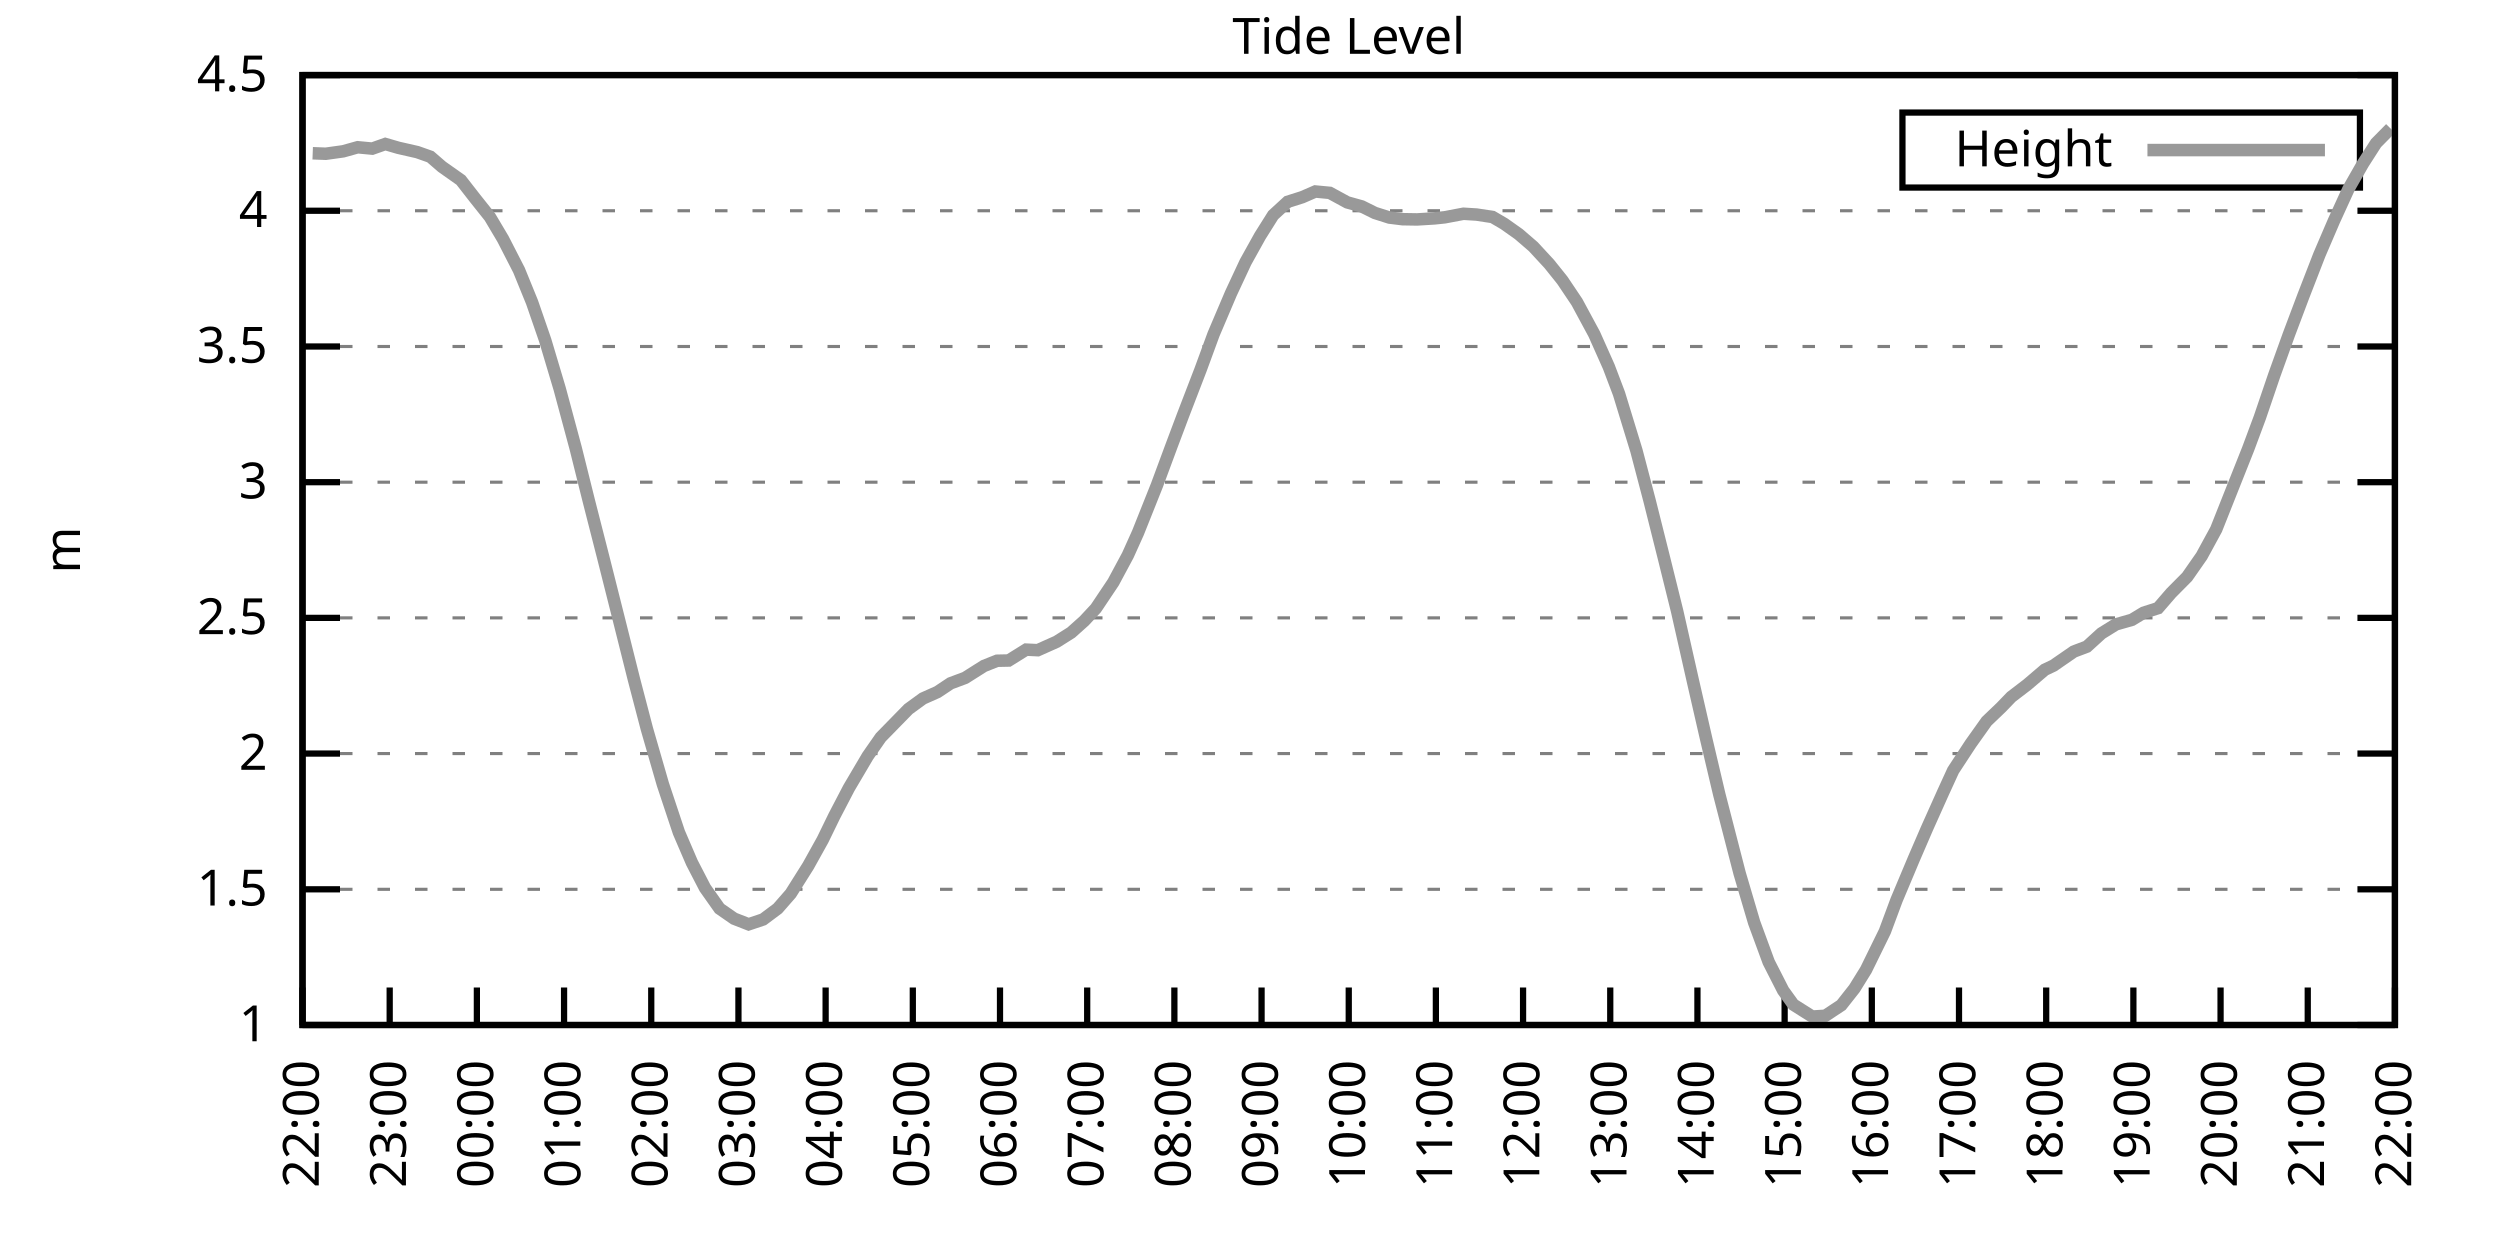
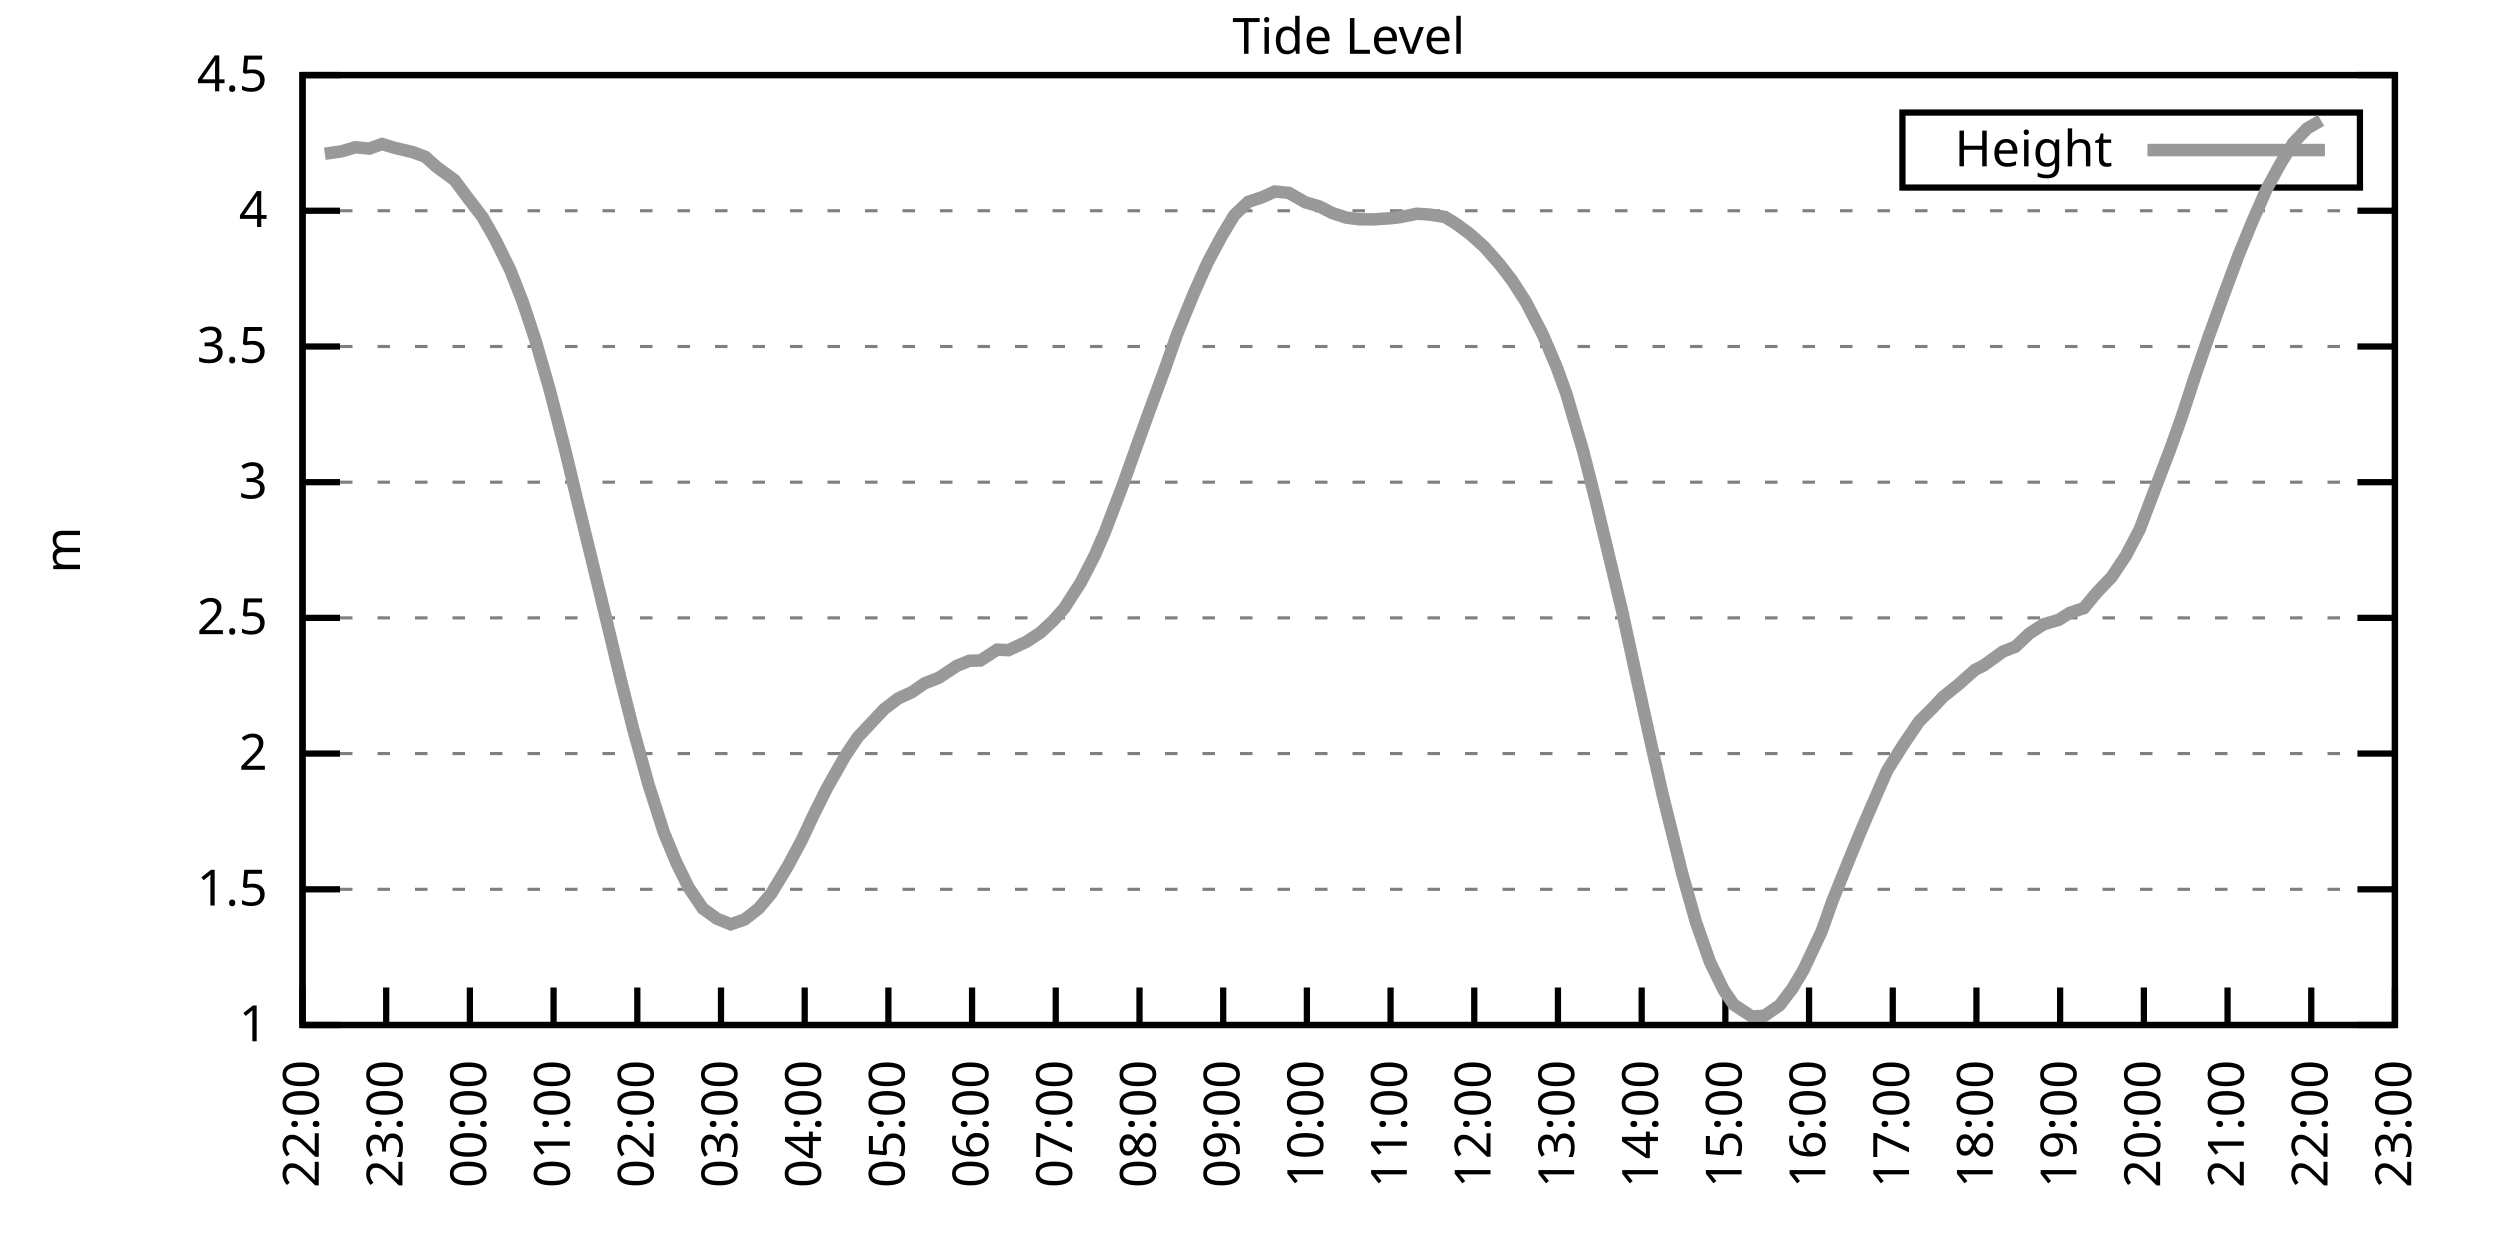
<svg xmlns="http://www.w3.org/2000/svg" xmlns:xlink="http://www.w3.org/1999/xlink" width="400" height="200" viewBox="0 0 400 200">
  <g id="gnuplot_canvas">
    <rect x="0" y="0" width="400" height="200" fill="none" />
    <defs>
      <circle id="gpDot" r="0.5" stroke-width="0.5" stroke="currentColor" />
      <path id="gpPt0" stroke-width="0.333" stroke="currentColor" d="M-1,0 h2 M0,-1 v2" />
      <path id="gpPt1" stroke-width="0.333" stroke="currentColor" d="M-1,-1 L1,1 M1,-1 L-1,1" />
      <path id="gpPt2" stroke-width="0.333" stroke="currentColor" d="M-1,0 L1,0 M0,-1 L0,1 M-1,-1 L1,1 M-1,1 L1,-1" />
      <rect id="gpPt3" stroke-width="0.333" stroke="currentColor" x="-1" y="-1" width="2" height="2" />
      <rect id="gpPt4" stroke-width="0.333" stroke="currentColor" fill="currentColor" x="-1" y="-1" width="2" height="2" />
      <circle id="gpPt5" stroke-width="0.333" stroke="currentColor" cx="0" cy="0" r="1" />
      <use xlink:href="#gpPt5" id="gpPt6" fill="currentColor" stroke="none" />
      <path id="gpPt7" stroke-width="0.333" stroke="currentColor" d="M0,-1.33 L-1.33,0.67 L1.33,0.67 z" />
      <use xlink:href="#gpPt7" id="gpPt8" fill="currentColor" stroke="none" />
      <use xlink:href="#gpPt7" id="gpPt9" stroke="currentColor" transform="rotate(180)" />
      <use xlink:href="#gpPt9" id="gpPt10" fill="currentColor" stroke="none" />
      <use xlink:href="#gpPt3" id="gpPt11" stroke="currentColor" transform="rotate(45)" />
      <use xlink:href="#gpPt11" id="gpPt12" fill="currentColor" stroke="none" />
      <path id="gpPt13" stroke-width="0.333" stroke="currentColor" d="M0,1.330 L1.265,0.411 L0.782,-1.067 L-0.782,-1.076 L-1.265,0.411 z" />
      <use xlink:href="#gpPt13" id="gpPt14" fill="currentColor" stroke="none" />
      <filter id="textbox" filterUnits="objectBoundingBox" x="0" y="0" height="1" width="1">
        <feFlood flood-color="white" flood-opacity="1" result="bgnd" />
        <feComposite in="SourceGraphic" in2="bgnd" operator="atop" />
      </filter>
      <filter id="greybox" filterUnits="objectBoundingBox" x="0" y="0" height="1" width="1">
        <feFlood flood-color="lightgrey" flood-opacity="1" result="grey" />
        <feComposite in="SourceGraphic" in2="grey" operator="atop" />
      </filter>
    </defs>
    <g fill="none" color="white" stroke="currentColor" stroke-width="1.00" stroke-linecap="butt" stroke-linejoin="miter">
</g>
    <g fill="none" color="black" stroke="currentColor" stroke-width="1.00" stroke-linecap="butt" stroke-linejoin="miter">
      <g stroke="none" shape-rendering="crispEdges">
        <polygon fill="rgb(255, 255, 255)" points="48.40,164.00 383.18,164.00 383.18,12.02 48.40,12.02 " />
      </g>
    </g>
    <g fill="none" color="black" stroke="currentColor" stroke-width="1.00" stroke-linecap="butt" stroke-linejoin="miter">
</g>
    <g fill="none" color="black" stroke="black" stroke-width="0.50" stroke-linecap="butt" stroke-linejoin="miter">
</g>
    <g fill="none" color="gray" stroke="currentColor" stroke-width="0.50" stroke-linecap="butt" stroke-linejoin="miter">
      <path stroke="gray" stroke-dasharray="2,4" class="gridline" d="M48.40,164.00 L383.19,164.00  " />
    </g>
    <g fill="none" color="gray" stroke="gray" stroke-width="1.00" stroke-linecap="butt" stroke-linejoin="miter">
</g>
    <g fill="none" color="black" stroke="currentColor" stroke-width="1.00" stroke-linecap="butt" stroke-linejoin="miter">
      <path stroke="black" d="M48.40,164.00 L54.40,164.00 M383.19,164.00 L377.19,164.00  " />
      <g transform="translate(42.80,166.60)" stroke="none" fill="black" font-family="Sans" font-size="8.00" text-anchor="end">
        <text>
          <tspan font-family="Sans"> 1</tspan>
        </text>
      </g>
    </g>
    <g fill="none" color="black" stroke="currentColor" stroke-width="1.00" stroke-linecap="butt" stroke-linejoin="miter">
</g>
    <g fill="none" color="black" stroke="black" stroke-width="0.50" stroke-linecap="butt" stroke-linejoin="miter">
</g>
    <g fill="none" color="gray" stroke="currentColor" stroke-width="0.50" stroke-linecap="butt" stroke-linejoin="miter">
      <path stroke="gray" stroke-dasharray="2,4" class="gridline" d="M48.40,142.29 L383.19,142.29  " />
    </g>
    <g fill="none" color="gray" stroke="gray" stroke-width="1.00" stroke-linecap="butt" stroke-linejoin="miter">
</g>
    <g fill="none" color="black" stroke="currentColor" stroke-width="1.00" stroke-linecap="butt" stroke-linejoin="miter">
      <path stroke="black" d="M48.40,142.29 L54.40,142.29 M383.19,142.29 L377.19,142.29  " />
      <g transform="translate(42.80,144.89)" stroke="none" fill="black" font-family="Sans" font-size="8.00" text-anchor="end">
        <text>
          <tspan font-family="Sans"> 1.5</tspan>
        </text>
      </g>
    </g>
    <g fill="none" color="black" stroke="currentColor" stroke-width="1.00" stroke-linecap="butt" stroke-linejoin="miter">
</g>
    <g fill="none" color="black" stroke="black" stroke-width="0.50" stroke-linecap="butt" stroke-linejoin="miter">
</g>
    <g fill="none" color="gray" stroke="currentColor" stroke-width="0.50" stroke-linecap="butt" stroke-linejoin="miter">
      <path stroke="gray" stroke-dasharray="2,4" class="gridline" d="M48.40,120.57 L383.19,120.57  " />
    </g>
    <g fill="none" color="gray" stroke="gray" stroke-width="1.00" stroke-linecap="butt" stroke-linejoin="miter">
</g>
    <g fill="none" color="black" stroke="currentColor" stroke-width="1.00" stroke-linecap="butt" stroke-linejoin="miter">
      <path stroke="black" d="M48.40,120.57 L54.40,120.57 M383.19,120.57 L377.19,120.57  " />
      <g transform="translate(42.80,123.17)" stroke="none" fill="black" font-family="Sans" font-size="8.00" text-anchor="end">
        <text>
          <tspan font-family="Sans"> 2</tspan>
        </text>
      </g>
    </g>
    <g fill="none" color="black" stroke="currentColor" stroke-width="1.00" stroke-linecap="butt" stroke-linejoin="miter">
</g>
    <g fill="none" color="black" stroke="black" stroke-width="0.50" stroke-linecap="butt" stroke-linejoin="miter">
</g>
    <g fill="none" color="gray" stroke="currentColor" stroke-width="0.50" stroke-linecap="butt" stroke-linejoin="miter">
      <path stroke="gray" stroke-dasharray="2,4" class="gridline" d="M48.40,98.86 L383.19,98.86  " />
    </g>
    <g fill="none" color="gray" stroke="gray" stroke-width="1.00" stroke-linecap="butt" stroke-linejoin="miter">
</g>
    <g fill="none" color="black" stroke="currentColor" stroke-width="1.00" stroke-linecap="butt" stroke-linejoin="miter">
      <path stroke="black" d="M48.40,98.86 L54.40,98.86 M383.19,98.86 L377.19,98.86  " />
      <g transform="translate(42.80,101.46)" stroke="none" fill="black" font-family="Sans" font-size="8.00" text-anchor="end">
        <text>
          <tspan font-family="Sans"> 2.5</tspan>
        </text>
      </g>
    </g>
    <g fill="none" color="black" stroke="currentColor" stroke-width="1.00" stroke-linecap="butt" stroke-linejoin="miter">
</g>
    <g fill="none" color="black" stroke="black" stroke-width="0.50" stroke-linecap="butt" stroke-linejoin="miter">
</g>
    <g fill="none" color="gray" stroke="currentColor" stroke-width="0.50" stroke-linecap="butt" stroke-linejoin="miter">
      <path stroke="gray" stroke-dasharray="2,4" class="gridline" d="M48.40,77.15 L383.19,77.15  " />
    </g>
    <g fill="none" color="gray" stroke="gray" stroke-width="1.00" stroke-linecap="butt" stroke-linejoin="miter">
</g>
    <g fill="none" color="black" stroke="currentColor" stroke-width="1.00" stroke-linecap="butt" stroke-linejoin="miter">
      <path stroke="black" d="M48.40,77.15 L54.40,77.15 M383.19,77.15 L377.19,77.15  " />
      <g transform="translate(42.80,79.75)" stroke="none" fill="black" font-family="Sans" font-size="8.00" text-anchor="end">
        <text>
          <tspan font-family="Sans"> 3</tspan>
        </text>
      </g>
    </g>
    <g fill="none" color="black" stroke="currentColor" stroke-width="1.00" stroke-linecap="butt" stroke-linejoin="miter">
</g>
    <g fill="none" color="black" stroke="black" stroke-width="0.50" stroke-linecap="butt" stroke-linejoin="miter">
</g>
    <g fill="none" color="gray" stroke="currentColor" stroke-width="0.50" stroke-linecap="butt" stroke-linejoin="miter">
      <path stroke="gray" stroke-dasharray="2,4" class="gridline" d="M48.40,55.44 L383.19,55.44  " />
    </g>
    <g fill="none" color="gray" stroke="gray" stroke-width="1.00" stroke-linecap="butt" stroke-linejoin="miter">
</g>
    <g fill="none" color="black" stroke="currentColor" stroke-width="1.00" stroke-linecap="butt" stroke-linejoin="miter">
      <path stroke="black" d="M48.40,55.44 L54.40,55.44 M383.19,55.44 L377.19,55.44  " />
      <g transform="translate(42.80,58.04)" stroke="none" fill="black" font-family="Sans" font-size="8.00" text-anchor="end">
        <text>
          <tspan font-family="Sans"> 3.5</tspan>
        </text>
      </g>
    </g>
    <g fill="none" color="black" stroke="currentColor" stroke-width="1.00" stroke-linecap="butt" stroke-linejoin="miter">
</g>
    <g fill="none" color="black" stroke="black" stroke-width="0.50" stroke-linecap="butt" stroke-linejoin="miter">
</g>
    <g fill="none" color="gray" stroke="currentColor" stroke-width="0.50" stroke-linecap="butt" stroke-linejoin="miter">
      <path stroke="gray" stroke-dasharray="2,4" class="gridline" d="M48.40,33.72 L383.19,33.72  " />
    </g>
    <g fill="none" color="gray" stroke="gray" stroke-width="1.00" stroke-linecap="butt" stroke-linejoin="miter">
</g>
    <g fill="none" color="black" stroke="currentColor" stroke-width="1.00" stroke-linecap="butt" stroke-linejoin="miter">
      <path stroke="black" d="M48.40,33.72 L54.40,33.72 M383.19,33.72 L377.19,33.72  " />
      <g transform="translate(42.80,36.32)" stroke="none" fill="black" font-family="Sans" font-size="8.00" text-anchor="end">
        <text>
          <tspan font-family="Sans"> 4</tspan>
        </text>
      </g>
    </g>
    <g fill="none" color="black" stroke="currentColor" stroke-width="1.00" stroke-linecap="butt" stroke-linejoin="miter">
</g>
    <g fill="none" color="black" stroke="black" stroke-width="0.50" stroke-linecap="butt" stroke-linejoin="miter">
</g>
    <g fill="none" color="gray" stroke="currentColor" stroke-width="0.50" stroke-linecap="butt" stroke-linejoin="miter">
      <path stroke="gray" stroke-dasharray="2,4" class="gridline" d="M48.40,12.01 L383.19,12.01  " />
    </g>
    <g fill="none" color="gray" stroke="gray" stroke-width="1.00" stroke-linecap="butt" stroke-linejoin="miter">
</g>
    <g fill="none" color="black" stroke="currentColor" stroke-width="1.00" stroke-linecap="butt" stroke-linejoin="miter">
      <path stroke="black" d="M48.40,12.01 L54.40,12.01 M383.19,12.01 L377.19,12.01  " />
      <g transform="translate(42.80,14.61)" stroke="none" fill="black" font-family="Sans" font-size="8.00" text-anchor="end">
        <text>
          <tspan font-family="Sans"> 4.5</tspan>
        </text>
      </g>
    </g>
    <g fill="none" color="black" stroke="currentColor" stroke-width="1.00" stroke-linecap="butt" stroke-linejoin="miter">
      <path stroke="black" d="M48.40,164.00 L48.40,158.00  " />
      <g transform="translate(51.00,169.60) rotate(270.00)" stroke="none" fill="black" font-family="Sans" font-size="8.00" text-anchor="end">
        <text>
          <tspan font-family="Sans">22:00</tspan>
        </text>
      </g>
    </g>
    <g fill="none" color="black" stroke="currentColor" stroke-width="1.00" stroke-linecap="butt" stroke-linejoin="miter">
-       <path stroke="black" d="M62.35,164.00 L62.35,158.00  " />
-       <g transform="translate(64.95,169.60) rotate(270.00)" stroke="none" fill="black" font-family="Sans" font-size="8.00" text-anchor="end">
+       <path stroke="black" d="M61.79,164.00 L61.79,158.00  " />
+       <g transform="translate(64.39,169.60) rotate(270.00)" stroke="none" fill="black" font-family="Sans" font-size="8.00" text-anchor="end">
        <text>
          <tspan font-family="Sans">23:00</tspan>
        </text>
      </g>
    </g>
    <g fill="none" color="black" stroke="currentColor" stroke-width="1.00" stroke-linecap="butt" stroke-linejoin="miter">
-       <path stroke="black" d="M76.30,164.00 L76.30,158.00  " />
-       <g transform="translate(78.90,169.60) rotate(270.00)" stroke="none" fill="black" font-family="Sans" font-size="8.00" text-anchor="end">
+       <path stroke="black" d="M75.18,164.00 L75.18,158.00  " />
+       <g transform="translate(77.78,169.60) rotate(270.00)" stroke="none" fill="black" font-family="Sans" font-size="8.00" text-anchor="end">
        <text>
          <tspan font-family="Sans">00:00</tspan>
        </text>
      </g>
    </g>
    <g fill="none" color="black" stroke="currentColor" stroke-width="1.00" stroke-linecap="butt" stroke-linejoin="miter">
-       <path stroke="black" d="M90.25,164.00 L90.25,158.00  " />
-       <g transform="translate(92.85,169.60) rotate(270.00)" stroke="none" fill="black" font-family="Sans" font-size="8.00" text-anchor="end">
+       <path stroke="black" d="M88.57,164.00 L88.57,158.00  " />
+       <g transform="translate(91.17,169.60) rotate(270.00)" stroke="none" fill="black" font-family="Sans" font-size="8.00" text-anchor="end">
        <text>
          <tspan font-family="Sans">01:00</tspan>
        </text>
      </g>
    </g>
    <g fill="none" color="black" stroke="currentColor" stroke-width="1.00" stroke-linecap="butt" stroke-linejoin="miter">
-       <path stroke="black" d="M104.20,164.00 L104.20,158.00  " />
-       <g transform="translate(106.80,169.60) rotate(270.00)" stroke="none" fill="black" font-family="Sans" font-size="8.00" text-anchor="end">
+       <path stroke="black" d="M101.97,164.00 L101.97,158.00  " />
+       <g transform="translate(104.57,169.60) rotate(270.00)" stroke="none" fill="black" font-family="Sans" font-size="8.00" text-anchor="end">
        <text>
          <tspan font-family="Sans">02:00</tspan>
        </text>
      </g>
    </g>
    <g fill="none" color="black" stroke="currentColor" stroke-width="1.00" stroke-linecap="butt" stroke-linejoin="miter">
-       <path stroke="black" d="M118.15,164.00 L118.15,158.00  " />
-       <g transform="translate(120.75,169.60) rotate(270.00)" stroke="none" fill="black" font-family="Sans" font-size="8.00" text-anchor="end">
+       <path stroke="black" d="M115.36,164.00 L115.36,158.00  " />
+       <g transform="translate(117.96,169.60) rotate(270.00)" stroke="none" fill="black" font-family="Sans" font-size="8.00" text-anchor="end">
        <text>
          <tspan font-family="Sans">03:00</tspan>
        </text>
      </g>
    </g>
    <g fill="none" color="black" stroke="currentColor" stroke-width="1.00" stroke-linecap="butt" stroke-linejoin="miter">
-       <path stroke="black" d="M132.10,164.00 L132.10,158.00  " />
-       <g transform="translate(134.70,169.60) rotate(270.00)" stroke="none" fill="black" font-family="Sans" font-size="8.00" text-anchor="end">
+       <path stroke="black" d="M128.75,164.00 L128.75,158.00  " />
+       <g transform="translate(131.35,169.60) rotate(270.00)" stroke="none" fill="black" font-family="Sans" font-size="8.00" text-anchor="end">
        <text>
          <tspan font-family="Sans">04:00</tspan>
        </text>
      </g>
    </g>
    <g fill="none" color="black" stroke="currentColor" stroke-width="1.00" stroke-linecap="butt" stroke-linejoin="miter">
-       <path stroke="black" d="M146.05,164.00 L146.05,158.00  " />
-       <g transform="translate(148.65,169.60) rotate(270.00)" stroke="none" fill="black" font-family="Sans" font-size="8.00" text-anchor="end">
+       <path stroke="black" d="M142.14,164.00 L142.14,158.00  " />
+       <g transform="translate(144.74,169.60) rotate(270.00)" stroke="none" fill="black" font-family="Sans" font-size="8.00" text-anchor="end">
        <text>
          <tspan font-family="Sans">05:00</tspan>
        </text>
      </g>
    </g>
    <g fill="none" color="black" stroke="currentColor" stroke-width="1.00" stroke-linecap="butt" stroke-linejoin="miter">
-       <path stroke="black" d="M160.00,164.00 L160.00,158.00  " />
-       <g transform="translate(162.60,169.60) rotate(270.00)" stroke="none" fill="black" font-family="Sans" font-size="8.00" text-anchor="end">
+       <path stroke="black" d="M155.53,164.00 L155.53,158.00  " />
+       <g transform="translate(158.13,169.60) rotate(270.00)" stroke="none" fill="black" font-family="Sans" font-size="8.00" text-anchor="end">
        <text>
          <tspan font-family="Sans">06:00</tspan>
        </text>
      </g>
    </g>
    <g fill="none" color="black" stroke="currentColor" stroke-width="1.00" stroke-linecap="butt" stroke-linejoin="miter">
-       <path stroke="black" d="M173.95,164.00 L173.95,158.00  " />
-       <g transform="translate(176.55,169.60) rotate(270.00)" stroke="none" fill="black" font-family="Sans" font-size="8.00" text-anchor="end">
+       <path stroke="black" d="M168.92,164.00 L168.92,158.00  " />
+       <g transform="translate(171.52,169.60) rotate(270.00)" stroke="none" fill="black" font-family="Sans" font-size="8.00" text-anchor="end">
        <text>
          <tspan font-family="Sans">07:00</tspan>
        </text>
      </g>
    </g>
    <g fill="none" color="black" stroke="currentColor" stroke-width="1.00" stroke-linecap="butt" stroke-linejoin="miter">
-       <path stroke="black" d="M187.90,164.00 L187.90,158.00  " />
-       <g transform="translate(190.50,169.60) rotate(270.00)" stroke="none" fill="black" font-family="Sans" font-size="8.00" text-anchor="end">
+       <path stroke="black" d="M182.32,164.00 L182.32,158.00  " />
+       <g transform="translate(184.92,169.60) rotate(270.00)" stroke="none" fill="black" font-family="Sans" font-size="8.00" text-anchor="end">
        <text>
          <tspan font-family="Sans">08:00</tspan>
        </text>
      </g>
    </g>
    <g fill="none" color="black" stroke="currentColor" stroke-width="1.00" stroke-linecap="butt" stroke-linejoin="miter">
-       <path stroke="black" d="M201.85,164.00 L201.85,158.00  " />
-       <g transform="translate(204.45,169.60) rotate(270.00)" stroke="none" fill="black" font-family="Sans" font-size="8.00" text-anchor="end">
+       <path stroke="black" d="M195.71,164.00 L195.71,158.00  " />
+       <g transform="translate(198.31,169.60) rotate(270.00)" stroke="none" fill="black" font-family="Sans" font-size="8.00" text-anchor="end">
        <text>
          <tspan font-family="Sans">09:00</tspan>
        </text>
      </g>
    </g>
    <g fill="none" color="black" stroke="currentColor" stroke-width="1.00" stroke-linecap="butt" stroke-linejoin="miter">
-       <path stroke="black" d="M215.80,164.00 L215.80,158.00  " />
-       <g transform="translate(218.40,169.60) rotate(270.00)" stroke="none" fill="black" font-family="Sans" font-size="8.00" text-anchor="end">
+       <path stroke="black" d="M209.10,164.00 L209.10,158.00  " />
+       <g transform="translate(211.70,169.60) rotate(270.00)" stroke="none" fill="black" font-family="Sans" font-size="8.00" text-anchor="end">
        <text>
          <tspan font-family="Sans">10:00</tspan>
        </text>
      </g>
    </g>
    <g fill="none" color="black" stroke="currentColor" stroke-width="1.00" stroke-linecap="butt" stroke-linejoin="miter">
-       <path stroke="black" d="M229.74,164.00 L229.74,158.00  " />
-       <g transform="translate(232.34,169.60) rotate(270.00)" stroke="none" fill="black" font-family="Sans" font-size="8.00" text-anchor="end">
+       <path stroke="black" d="M222.49,164.00 L222.49,158.00  " />
+       <g transform="translate(225.09,169.60) rotate(270.00)" stroke="none" fill="black" font-family="Sans" font-size="8.00" text-anchor="end">
        <text>
          <tspan font-family="Sans">11:00</tspan>
        </text>
      </g>
    </g>
    <g fill="none" color="black" stroke="currentColor" stroke-width="1.00" stroke-linecap="butt" stroke-linejoin="miter">
-       <path stroke="black" d="M243.69,164.00 L243.69,158.00  " />
-       <g transform="translate(246.29,169.60) rotate(270.00)" stroke="none" fill="black" font-family="Sans" font-size="8.00" text-anchor="end">
+       <path stroke="black" d="M235.88,164.00 L235.88,158.00  " />
+       <g transform="translate(238.48,169.60) rotate(270.00)" stroke="none" fill="black" font-family="Sans" font-size="8.00" text-anchor="end">
        <text>
          <tspan font-family="Sans">12:00</tspan>
        </text>
      </g>
    </g>
    <g fill="none" color="black" stroke="currentColor" stroke-width="1.00" stroke-linecap="butt" stroke-linejoin="miter">
-       <path stroke="black" d="M257.64,164.00 L257.64,158.00  " />
-       <g transform="translate(260.24,169.60) rotate(270.00)" stroke="none" fill="black" font-family="Sans" font-size="8.00" text-anchor="end">
+       <path stroke="black" d="M249.27,164.00 L249.27,158.00  " />
+       <g transform="translate(251.87,169.60) rotate(270.00)" stroke="none" fill="black" font-family="Sans" font-size="8.00" text-anchor="end">
        <text>
          <tspan font-family="Sans">13:00</tspan>
        </text>
      </g>
    </g>
    <g fill="none" color="black" stroke="currentColor" stroke-width="1.00" stroke-linecap="butt" stroke-linejoin="miter">
-       <path stroke="black" d="M271.59,164.00 L271.59,158.00  " />
-       <g transform="translate(274.19,169.60) rotate(270.00)" stroke="none" fill="black" font-family="Sans" font-size="8.00" text-anchor="end">
+       <path stroke="black" d="M262.67,164.00 L262.67,158.00  " />
+       <g transform="translate(265.27,169.60) rotate(270.00)" stroke="none" fill="black" font-family="Sans" font-size="8.00" text-anchor="end">
        <text>
          <tspan font-family="Sans">14:00</tspan>
        </text>
      </g>
    </g>
    <g fill="none" color="black" stroke="currentColor" stroke-width="1.00" stroke-linecap="butt" stroke-linejoin="miter">
-       <path stroke="black" d="M285.54,164.00 L285.54,158.00  " />
-       <g transform="translate(288.14,169.60) rotate(270.00)" stroke="none" fill="black" font-family="Sans" font-size="8.00" text-anchor="end">
+       <path stroke="black" d="M276.06,164.00 L276.06,158.00  " />
+       <g transform="translate(278.66,169.60) rotate(270.00)" stroke="none" fill="black" font-family="Sans" font-size="8.00" text-anchor="end">
        <text>
          <tspan font-family="Sans">15:00</tspan>
        </text>
      </g>
    </g>
    <g fill="none" color="black" stroke="currentColor" stroke-width="1.00" stroke-linecap="butt" stroke-linejoin="miter">
-       <path stroke="black" d="M299.49,164.00 L299.49,158.00  " />
-       <g transform="translate(302.09,169.60) rotate(270.00)" stroke="none" fill="black" font-family="Sans" font-size="8.00" text-anchor="end">
+       <path stroke="black" d="M289.45,164.00 L289.45,158.00  " />
+       <g transform="translate(292.05,169.60) rotate(270.00)" stroke="none" fill="black" font-family="Sans" font-size="8.00" text-anchor="end">
        <text>
          <tspan font-family="Sans">16:00</tspan>
        </text>
      </g>
    </g>
    <g fill="none" color="black" stroke="currentColor" stroke-width="1.00" stroke-linecap="butt" stroke-linejoin="miter">
-       <path stroke="black" d="M313.44,164.00 L313.44,158.00  " />
-       <g transform="translate(316.04,169.60) rotate(270.00)" stroke="none" fill="black" font-family="Sans" font-size="8.00" text-anchor="end">
+       <path stroke="black" d="M302.84,164.00 L302.84,158.00  " />
+       <g transform="translate(305.44,169.60) rotate(270.00)" stroke="none" fill="black" font-family="Sans" font-size="8.00" text-anchor="end">
        <text>
          <tspan font-family="Sans">17:00</tspan>
        </text>
      </g>
    </g>
    <g fill="none" color="black" stroke="currentColor" stroke-width="1.00" stroke-linecap="butt" stroke-linejoin="miter">
-       <path stroke="black" d="M327.39,164.00 L327.39,158.00  " />
-       <g transform="translate(329.99,169.60) rotate(270.00)" stroke="none" fill="black" font-family="Sans" font-size="8.00" text-anchor="end">
+       <path stroke="black" d="M316.23,164.00 L316.23,158.00  " />
+       <g transform="translate(318.83,169.60) rotate(270.00)" stroke="none" fill="black" font-family="Sans" font-size="8.00" text-anchor="end">
        <text>
          <tspan font-family="Sans">18:00</tspan>
        </text>
      </g>
    </g>
    <g fill="none" color="black" stroke="currentColor" stroke-width="1.00" stroke-linecap="butt" stroke-linejoin="miter">
-       <path stroke="black" d="M341.34,164.00 L341.34,158.00  " />
-       <g transform="translate(343.94,169.60) rotate(270.00)" stroke="none" fill="black" font-family="Sans" font-size="8.00" text-anchor="end">
+       <path stroke="black" d="M329.62,164.00 L329.62,158.00  " />
+       <g transform="translate(332.22,169.60) rotate(270.00)" stroke="none" fill="black" font-family="Sans" font-size="8.00" text-anchor="end">
        <text>
          <tspan font-family="Sans">19:00</tspan>
        </text>
      </g>
    </g>
    <g fill="none" color="black" stroke="currentColor" stroke-width="1.00" stroke-linecap="butt" stroke-linejoin="miter">
-       <path stroke="black" d="M355.29,164.00 L355.29,158.00  " />
-       <g transform="translate(357.89,169.60) rotate(270.00)" stroke="none" fill="black" font-family="Sans" font-size="8.00" text-anchor="end">
+       <path stroke="black" d="M343.02,164.00 L343.02,158.00  " />
+       <g transform="translate(345.62,169.60) rotate(270.00)" stroke="none" fill="black" font-family="Sans" font-size="8.00" text-anchor="end">
        <text>
          <tspan font-family="Sans">20:00</tspan>
        </text>
      </g>
    </g>
    <g fill="none" color="black" stroke="currentColor" stroke-width="1.00" stroke-linecap="butt" stroke-linejoin="miter">
-       <path stroke="black" d="M369.24,164.00 L369.24,158.00  " />
-       <g transform="translate(371.84,169.60) rotate(270.00)" stroke="none" fill="black" font-family="Sans" font-size="8.00" text-anchor="end">
+       <path stroke="black" d="M356.41,164.00 L356.41,158.00  " />
+       <g transform="translate(359.01,169.60) rotate(270.00)" stroke="none" fill="black" font-family="Sans" font-size="8.00" text-anchor="end">
        <text>
          <tspan font-family="Sans">21:00</tspan>
+         </text>
+       </g>
+     </g>
+     <g fill="none" color="black" stroke="currentColor" stroke-width="1.00" stroke-linecap="butt" stroke-linejoin="miter">
+       <path stroke="black" d="M369.80,164.00 L369.80,158.00  " />
+       <g transform="translate(372.40,169.60) rotate(270.00)" stroke="none" fill="black" font-family="Sans" font-size="8.00" text-anchor="end">
+         <text>
+           <tspan font-family="Sans">22:00</tspan>
        </text>
      </g>
    </g>
    <g fill="none" color="black" stroke="currentColor" stroke-width="1.00" stroke-linecap="butt" stroke-linejoin="miter">
      <path stroke="black" d="M383.19,164.00 L383.19,158.00  " />
      <g transform="translate(385.79,169.60) rotate(270.00)" stroke="none" fill="black" font-family="Sans" font-size="8.00" text-anchor="end">
        <text>
-           <tspan font-family="Sans">22:00</tspan>
+           <tspan font-family="Sans">23:00</tspan>
        </text>
      </g>
    </g>
    <g fill="none" color="black" stroke="currentColor" stroke-width="1.00" stroke-linecap="butt" stroke-linejoin="miter">
</g>
    <g fill="none" color="black" stroke="currentColor" stroke-width="1.00" stroke-linecap="butt" stroke-linejoin="miter">
      <path stroke="black" d="M48.40,12.01 L48.40,164.00 L383.19,164.00 L383.19,12.01 L48.40,12.01 Z  " />
    </g>
    <g fill="none" color="black" stroke="currentColor" stroke-width="1.00" stroke-linecap="butt" stroke-linejoin="miter">
</g>
    <g fill="none" color="black" stroke="currentColor" stroke-width="1.00" stroke-linecap="butt" stroke-linejoin="miter">
      <path stroke="black" d="M304.39,30.01 L304.39,18.01 L377.59,18.01 L377.59,30.01 L304.39,30.01 Z  " />
    </g>
    <g id="Tide_level_plot_1">
      <g fill="none" color="white" stroke="black" stroke-width="2.00" stroke-linecap="butt" stroke-linejoin="miter">
</g>
      <g fill="none" color="black" stroke="currentColor" stroke-width="2.00" stroke-linecap="butt" stroke-linejoin="miter">
        <g transform="translate(337.99,26.61)" stroke="none" fill="black" font-family="Sans" font-size="8.00" text-anchor="end">
          <text>
            <tspan font-family="Sans">Height</tspan>
          </text>
        </g>
      </g>
      <g fill="none" color="black" stroke="currentColor" stroke-width="2.00" stroke-linecap="butt" stroke-linejoin="miter">
-         <path stroke="rgb(153, 153, 153)" d="M343.59,24.01 L371.99,24.01 M50.03,24.52 L52.12,24.60 L54.91,24.21 L57.23,23.56 L59.56,23.78 L61.65,23.04   L63.74,23.65 L66.77,24.34 L68.86,25.08 L70.72,26.69 L73.74,28.82 L76.07,31.81 L78.39,34.72 L80.48,38.24   L83.04,43.23 L85.13,48.36 L87.23,54.44 L89.55,62.21 L92.11,71.72 L94.20,80.10 L96.53,89.22 L99.08,99.34   L101.41,108.63 L103.50,116.62 L106.06,125.48 L108.62,133.17 L110.71,138.03 L112.80,142.07 L115.13,145.37 L117.45,146.98   L119.78,147.89 L122.10,147.11 L124.43,145.37 L126.52,142.98 L129.31,138.55 L131.63,134.38 L133.49,130.56 L135.82,126.09   L138.84,120.97 L140.93,117.97 L145.35,113.45 L147.67,111.76 L150.00,110.72 L152.09,109.33 L154.42,108.46 L157.44,106.55   L159.53,105.72 L161.39,105.68 L164.18,103.94 L166.04,104.03 L169.06,102.68 L171.39,101.21 L173.48,99.34 L175.34,97.34   L178.13,93.17 L180.46,88.83 L182.08,85.23 L185.11,77.63 L187.43,71.37 L189.29,66.42 L192.08,59.17 L194.17,53.48   L196.96,46.92 L199.29,41.93 L201.61,37.76 L203.71,34.42 L206.03,32.29 L208.36,31.55 L210.45,30.64 L212.77,30.86   L215.56,32.38 L217.89,33.03 L219.98,34.07 L222.30,34.81 L224.40,35.07 L226.72,35.11 L229.51,34.94 L231.14,34.77   L234.16,34.20 L236.25,34.33 L238.81,34.72 L240.67,35.81 L243.00,37.46 L245.32,39.46 L247.88,42.23 L249.97,44.84   L252.30,48.31 L255.09,53.48 L257.41,58.69 L259.04,62.99 L261.83,72.11 L263.92,80.06 L266.25,89.35 L268.34,97.78   L270.90,109.11 L272.99,118.23 L275.08,127.09 L278.34,139.73 L280.66,147.59 L282.99,153.93 L285.31,158.48 L286.94,160.74   L289.96,162.65 L292.05,162.52 L294.61,160.83 L296.70,158.18 L298.56,155.18 L301.58,149.02 L303.44,144.02 L306.23,137.38   L308.33,132.52 L310.88,126.83 L312.51,123.27 L315.30,119.01 L317.86,115.41 L320.18,113.19 L321.81,111.50 L324.37,109.54   L327.16,107.16 L328.55,106.50 L331.81,104.25 L333.90,103.46 L336.23,101.34 L338.55,99.90 L341.11,99.17 L342.97,98.04   L345.29,97.30 L347.39,94.87 L349.94,92.30 L352.27,88.96 L354.59,84.70 L356.69,79.41 L359.71,71.81 L361.57,66.81   L363.89,60.00 L366.22,53.52 L368.54,47.36 L371.10,40.76 L373.43,35.33 L375.75,30.25 L378.08,26.17 L380.17,22.91   L382.49,20.56  " />
+         <path stroke="rgb(153, 153, 153)" d="M343.59,24.01 L371.99,24.01 M51.97,24.60 L54.65,24.21 L56.88,23.56 L59.11,23.78 L61.12,23.04 L63.13,23.65   L66.03,24.34 L68.04,25.08 L69.83,26.69 L72.73,28.82 L74.96,31.81 L77.19,34.72 L79.20,38.24 L81.66,43.23   L83.66,48.36 L85.67,54.44 L87.91,62.21 L90.36,71.72 L92.37,80.10 L94.60,89.22 L97.06,99.34 L99.29,108.63   L101.30,116.62 L103.75,125.48 L106.21,133.17 L108.22,138.03 L110.22,142.07 L112.46,145.37 L114.69,146.98 L116.92,147.89   L119.15,147.11 L121.38,145.37 L123.39,142.98 L126.07,138.55 L128.30,134.38 L130.09,130.56 L132.32,126.09 L135.22,120.97   L137.23,117.97 L141.47,113.45 L143.70,111.76 L145.94,110.72 L147.94,109.33 L150.18,108.46 L153.08,106.55 L155.09,105.72   L156.87,105.68 L159.55,103.94 L161.34,104.03 L164.24,102.68 L166.47,101.21 L168.48,99.34 L170.26,97.34 L172.94,93.17   L175.17,88.83 L176.74,85.23 L179.64,77.63 L181.87,71.37 L183.66,66.42 L186.33,59.17 L188.34,53.48 L191.02,46.92   L193.25,41.93 L195.48,37.76 L197.49,34.42 L199.73,32.29 L201.96,31.55 L203.97,30.64 L206.20,30.86 L208.88,32.38   L211.11,33.03 L213.12,34.07 L215.35,34.81 L217.36,35.07 L219.59,35.11 L222.27,34.94 L223.83,34.77 L226.73,34.20   L228.74,34.33 L231.20,34.72 L232.98,35.81 L235.21,37.46 L237.44,39.46 L239.90,42.23 L241.91,44.84 L244.14,48.31   L246.82,53.48 L249.05,58.69 L250.61,62.99 L253.29,72.11 L255.30,80.06 L257.53,89.35 L259.54,97.78 L262.00,109.11   L264.00,118.23 L266.01,127.09 L269.14,139.73 L271.37,147.59 L273.60,153.93 L275.83,158.48 L277.40,160.74 L280.30,162.65   L282.31,162.52 L284.76,160.83 L286.77,158.18 L288.56,155.18 L291.46,149.02 L293.24,144.02 L295.92,137.38 L297.93,132.52   L300.39,126.83 L301.95,123.27 L304.63,119.01 L307.08,115.41 L309.31,113.19 L310.88,111.50 L313.33,109.54 L316.01,107.16   L317.35,106.50 L320.47,104.25 L322.48,103.46 L324.71,101.34 L326.95,99.90 L329.40,99.17 L331.19,98.04 L333.42,97.30   L335.43,94.87 L337.88,92.30 L340.11,88.96 L342.35,84.70 L344.35,79.41 L347.26,71.81 L349.04,66.81 L351.27,60.00   L353.51,53.52 L355.74,47.36 L358.19,40.76 L360.42,35.33 L362.66,30.25 L364.89,26.17 L366.90,22.91 L369.13,20.56   L371.36,19.26  " />
      </g>
    </g>
    <g fill="none" color="black" stroke="currentColor" stroke-width="2.00" stroke-linecap="butt" stroke-linejoin="miter">
</g>
    <g fill="none" color="black" stroke="black" stroke-width="1.00" stroke-linecap="butt" stroke-linejoin="miter">
</g>
    <g fill="none" color="black" stroke="currentColor" stroke-width="1.00" stroke-linecap="butt" stroke-linejoin="miter">
      <path stroke="black" d="M48.40,12.01 L48.40,164.00 L383.19,164.00 L383.19,12.01 L48.40,12.01 Z  " />
      <g transform="translate(12.80,88.01) rotate(270.00)" stroke="none" fill="black" font-family="Sans" font-size="8.00" text-anchor="middle">
        <text>
          <tspan font-family="Sans">m</tspan>
        </text>
      </g>
    </g>
    <g fill="none" color="black" stroke="currentColor" stroke-width="1.00" stroke-linecap="butt" stroke-linejoin="miter">
</g>
    <g fill="none" color="black" stroke="currentColor" stroke-width="1.00" stroke-linecap="butt" stroke-linejoin="miter">
      <g transform="translate(215.79,8.61)" stroke="none" fill="black" font-family="Sans" font-size="8.00" text-anchor="middle">
        <text>
          <tspan font-family="Sans">Tide Level</tspan>
        </text>
      </g>
    </g>
    <g fill="none" color="black" stroke="currentColor" stroke-width="1.00" stroke-linecap="butt" stroke-linejoin="miter">
</g>
  </g>
</svg>
